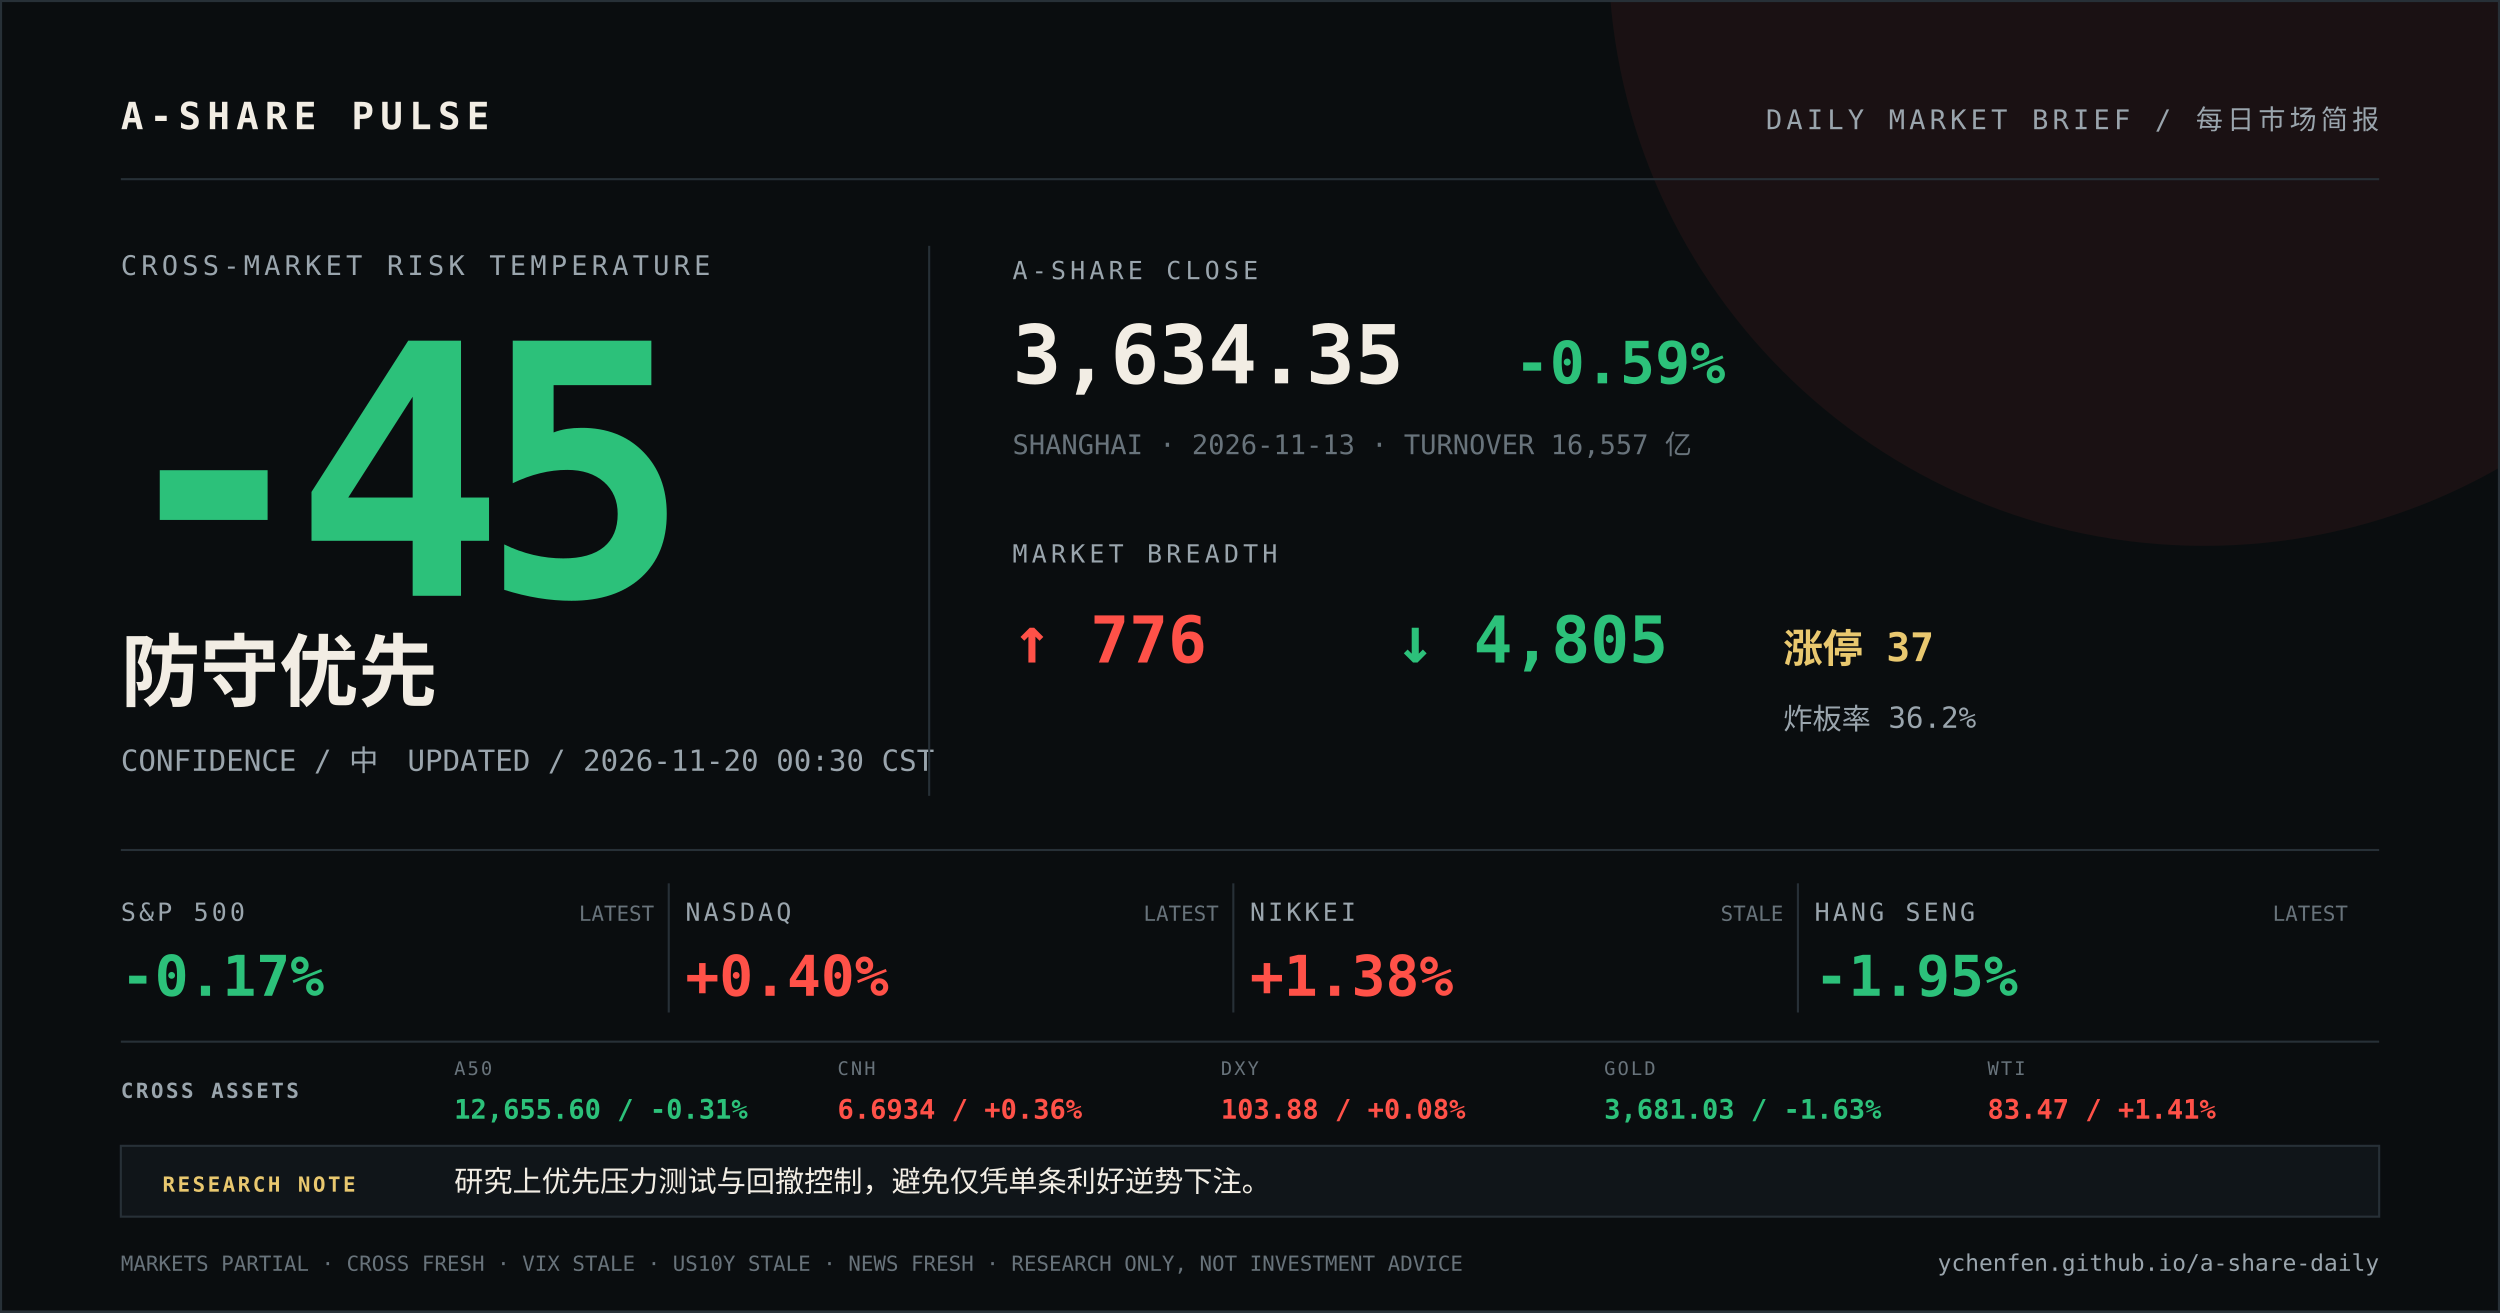
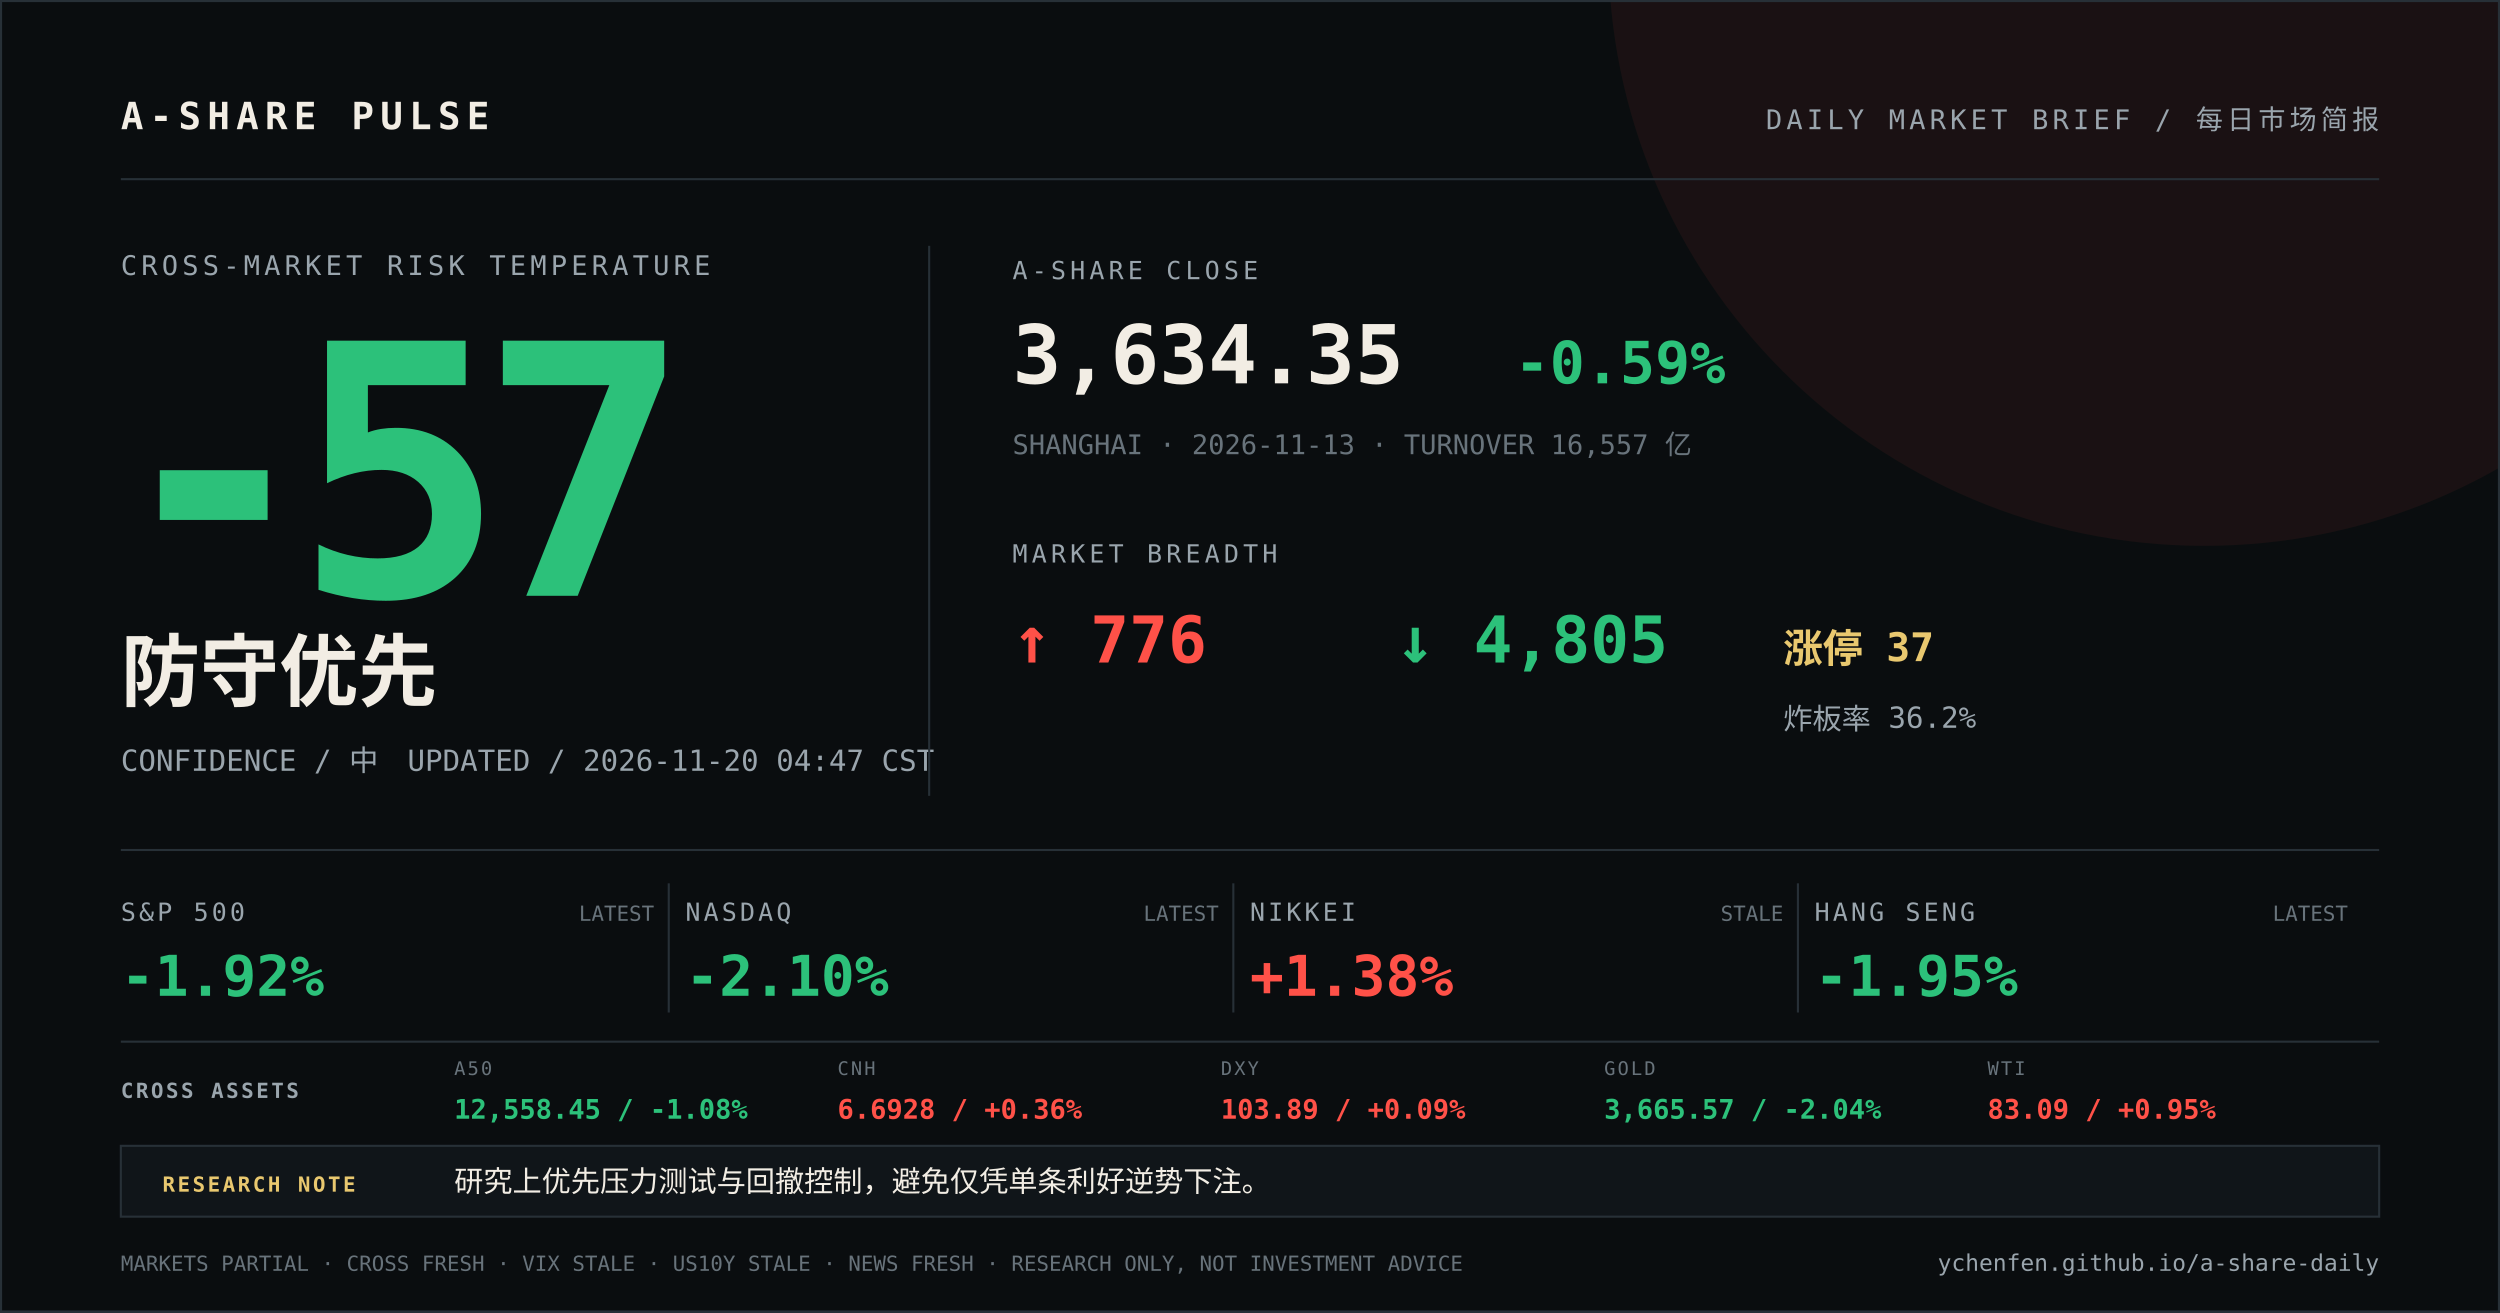
<svg xmlns="http://www.w3.org/2000/svg" width="1200" height="630" viewBox="0 0 1200 630">
  <rect width="1200" height="630" fill="#0a0d0f" />
  <circle cx="1058" cy="-24" r="286" fill="#ff5148" opacity="0.07" />
  <path d="M0 0H1200V630H0Z" fill="none" stroke="#273037" stroke-width="2" />
  <g font-family="DIN Alternate, SFMono-Regular, Menlo, monospace">
    <text x="58" y="62" fill="#f2ede4" font-size="18" font-weight="700" letter-spacing="3">A-SHARE PULSE</text>
    <text x="1142" y="62" fill="#9aa5ad" font-size="13" text-anchor="end" letter-spacing="2">DAILY MARKET BRIEF / 每日市场简报</text>
    <line x1="58" y1="86" x2="1142" y2="86" stroke="#273037" />
    <text x="58" y="132" fill="#9aa5ad" font-size="13" letter-spacing="2">CROSS-MARKET RISK TEMPERATURE</text>
-     <text x="52" y="286" fill="#2cc17a" font-size="168" font-weight="800" letter-spacing="-12">-45</text>
+     <text x="52" y="286" fill="#2cc17a" font-size="168" font-weight="800" letter-spacing="-12">-57</text>
    <text x="58" y="336" fill="#f2ede4" font-size="38" font-weight="700">防守优先</text>
-     <text x="58" y="370" fill="#9aa5ad" font-size="14">CONFIDENCE / 中　UPDATED / 2026-11-20 00:30 CST</text>
+     <text x="58" y="370" fill="#9aa5ad" font-size="14">CONFIDENCE / 中　UPDATED / 2026-11-20 04:47 CST</text>
    <line x1="446" y1="118" x2="446" y2="382" stroke="#273037" />
    <text x="486" y="134" fill="#9aa5ad" font-size="12" letter-spacing="2">A-SHARE CLOSE</text>
    <text x="486" y="184" fill="#f2ede4" font-size="39" font-weight="700">3,634.35</text>
    <text x="727" y="184" fill="#2cc17a" font-size="28" font-weight="700">-0.59%</text>
    <text x="486" y="218" fill="#68737b" font-size="13">SHANGHAI · 2026-11-13 · TURNOVER 16,557 亿</text>
    <text x="486" y="270" fill="#9aa5ad" font-size="12" letter-spacing="2">MARKET BREADTH</text>
    <text x="486" y="318" fill="#ff5148" font-size="31" font-weight="700">↑ 776</text>
    <text x="670" y="318" fill="#2cc17a" font-size="31" font-weight="700">↓ 4,805</text>
    <text x="856" y="318" fill="#e9c86f" font-size="19" font-weight="700">涨停 37</text>
    <text x="856" y="350" fill="#9aa5ad" font-size="14">炸板率 36.2%</text>
    <line x1="58" y1="408" x2="1142" y2="408" stroke="#273037" />
    <text x="58" y="442" fill="#9aa5ad" font-size="12" letter-spacing="1.5">S&amp;P 500</text>
-     <text x="58" y="478" fill="#2cc17a" font-size="27" font-weight="700">-0.17%</text>
+     <text x="58" y="478" fill="#2cc17a" font-size="27" font-weight="700">-1.92%</text>
    <text x="314" y="442" fill="#68737b" font-size="10" text-anchor="end">LATEST</text>
    <line x1="321" y1="424" x2="321" y2="486" stroke="#273037" />
    <text x="329" y="442" fill="#9aa5ad" font-size="12" letter-spacing="1.5">NASDAQ</text>
-     <text x="329" y="478" fill="#ff5148" font-size="27" font-weight="700">+0.40%</text>
+     <text x="329" y="478" fill="#2cc17a" font-size="27" font-weight="700">-2.10%</text>
    <text x="585" y="442" fill="#68737b" font-size="10" text-anchor="end">LATEST</text>
    <line x1="592" y1="424" x2="592" y2="486" stroke="#273037" />
    <text x="600" y="442" fill="#9aa5ad" font-size="12" letter-spacing="1.5">NIKKEI</text>
    <text x="600" y="478" fill="#ff5148" font-size="27" font-weight="700">+1.38%</text>
    <text x="856" y="442" fill="#68737b" font-size="10" text-anchor="end">STALE</text>
    <line x1="863" y1="424" x2="863" y2="486" stroke="#273037" />
    <text x="871" y="442" fill="#9aa5ad" font-size="12" letter-spacing="1.5">HANG SENG</text>
    <text x="871" y="478" fill="#2cc17a" font-size="27" font-weight="700">-1.95%</text>
    <text x="1127" y="442" fill="#68737b" font-size="10" text-anchor="end">LATEST</text>
    <line x1="58" y1="500" x2="1142" y2="500" stroke="#273037" />
    <text x="58" y="527" fill="#9aa5ad" font-size="10" font-weight="700" letter-spacing="1.2">CROSS ASSETS</text>
    <text x="218" y="516" fill="#68737b" font-size="9" letter-spacing="1">A50</text>
-     <text x="218" y="537" fill="#2cc17a" font-size="13" font-weight="700">12,655.60 / -0.31%</text>
+     <text x="218" y="537" fill="#2cc17a" font-size="13" font-weight="700">12,558.45 / -1.08%</text>
    <text x="402" y="516" fill="#68737b" font-size="9" letter-spacing="1">CNH</text>
-     <text x="402" y="537" fill="#ff5148" font-size="13" font-weight="700">6.6934 / +0.36%</text>
+     <text x="402" y="537" fill="#ff5148" font-size="13" font-weight="700">6.6928 / +0.36%</text>
    <text x="586" y="516" fill="#68737b" font-size="9" letter-spacing="1">DXY</text>
-     <text x="586" y="537" fill="#ff5148" font-size="13" font-weight="700">103.88 / +0.08%</text>
+     <text x="586" y="537" fill="#ff5148" font-size="13" font-weight="700">103.89 / +0.09%</text>
    <text x="770" y="516" fill="#68737b" font-size="9" letter-spacing="1">GOLD</text>
-     <text x="770" y="537" fill="#2cc17a" font-size="13" font-weight="700">3,681.03 / -1.63%</text>
+     <text x="770" y="537" fill="#2cc17a" font-size="13" font-weight="700">3,665.57 / -2.04%</text>
    <text x="954" y="516" fill="#68737b" font-size="9" letter-spacing="1">WTI</text>
-     <text x="954" y="537" fill="#ff5148" font-size="13" font-weight="700">83.47 / +1.41%</text>
+     <text x="954" y="537" fill="#ff5148" font-size="13" font-weight="700">83.09 / +0.95%</text>
    <rect x="58" y="550" width="1084" height="34" fill="#101519" stroke="#273037" />
    <text x="78" y="572" fill="#e9c86f" font-size="10" font-weight="700" letter-spacing="1.2">RESEARCH NOTE</text>
    <text x="218" y="572" fill="#f2ede4" font-size="14">研究上优先压力测试与回撤控制，避免仅凭单条利好逆势下注。</text>
    <text x="58" y="610" fill="#68737b" font-size="10">MARKETS PARTIAL · CROSS FRESH · VIX STALE · US10Y STALE · NEWS FRESH · RESEARCH ONLY, NOT INVESTMENT ADVICE</text>
    <text x="1142" y="610" fill="#9aa5ad" font-size="11" text-anchor="end">ychenfen.github.io/a-share-daily</text>
  </g>
</svg>
